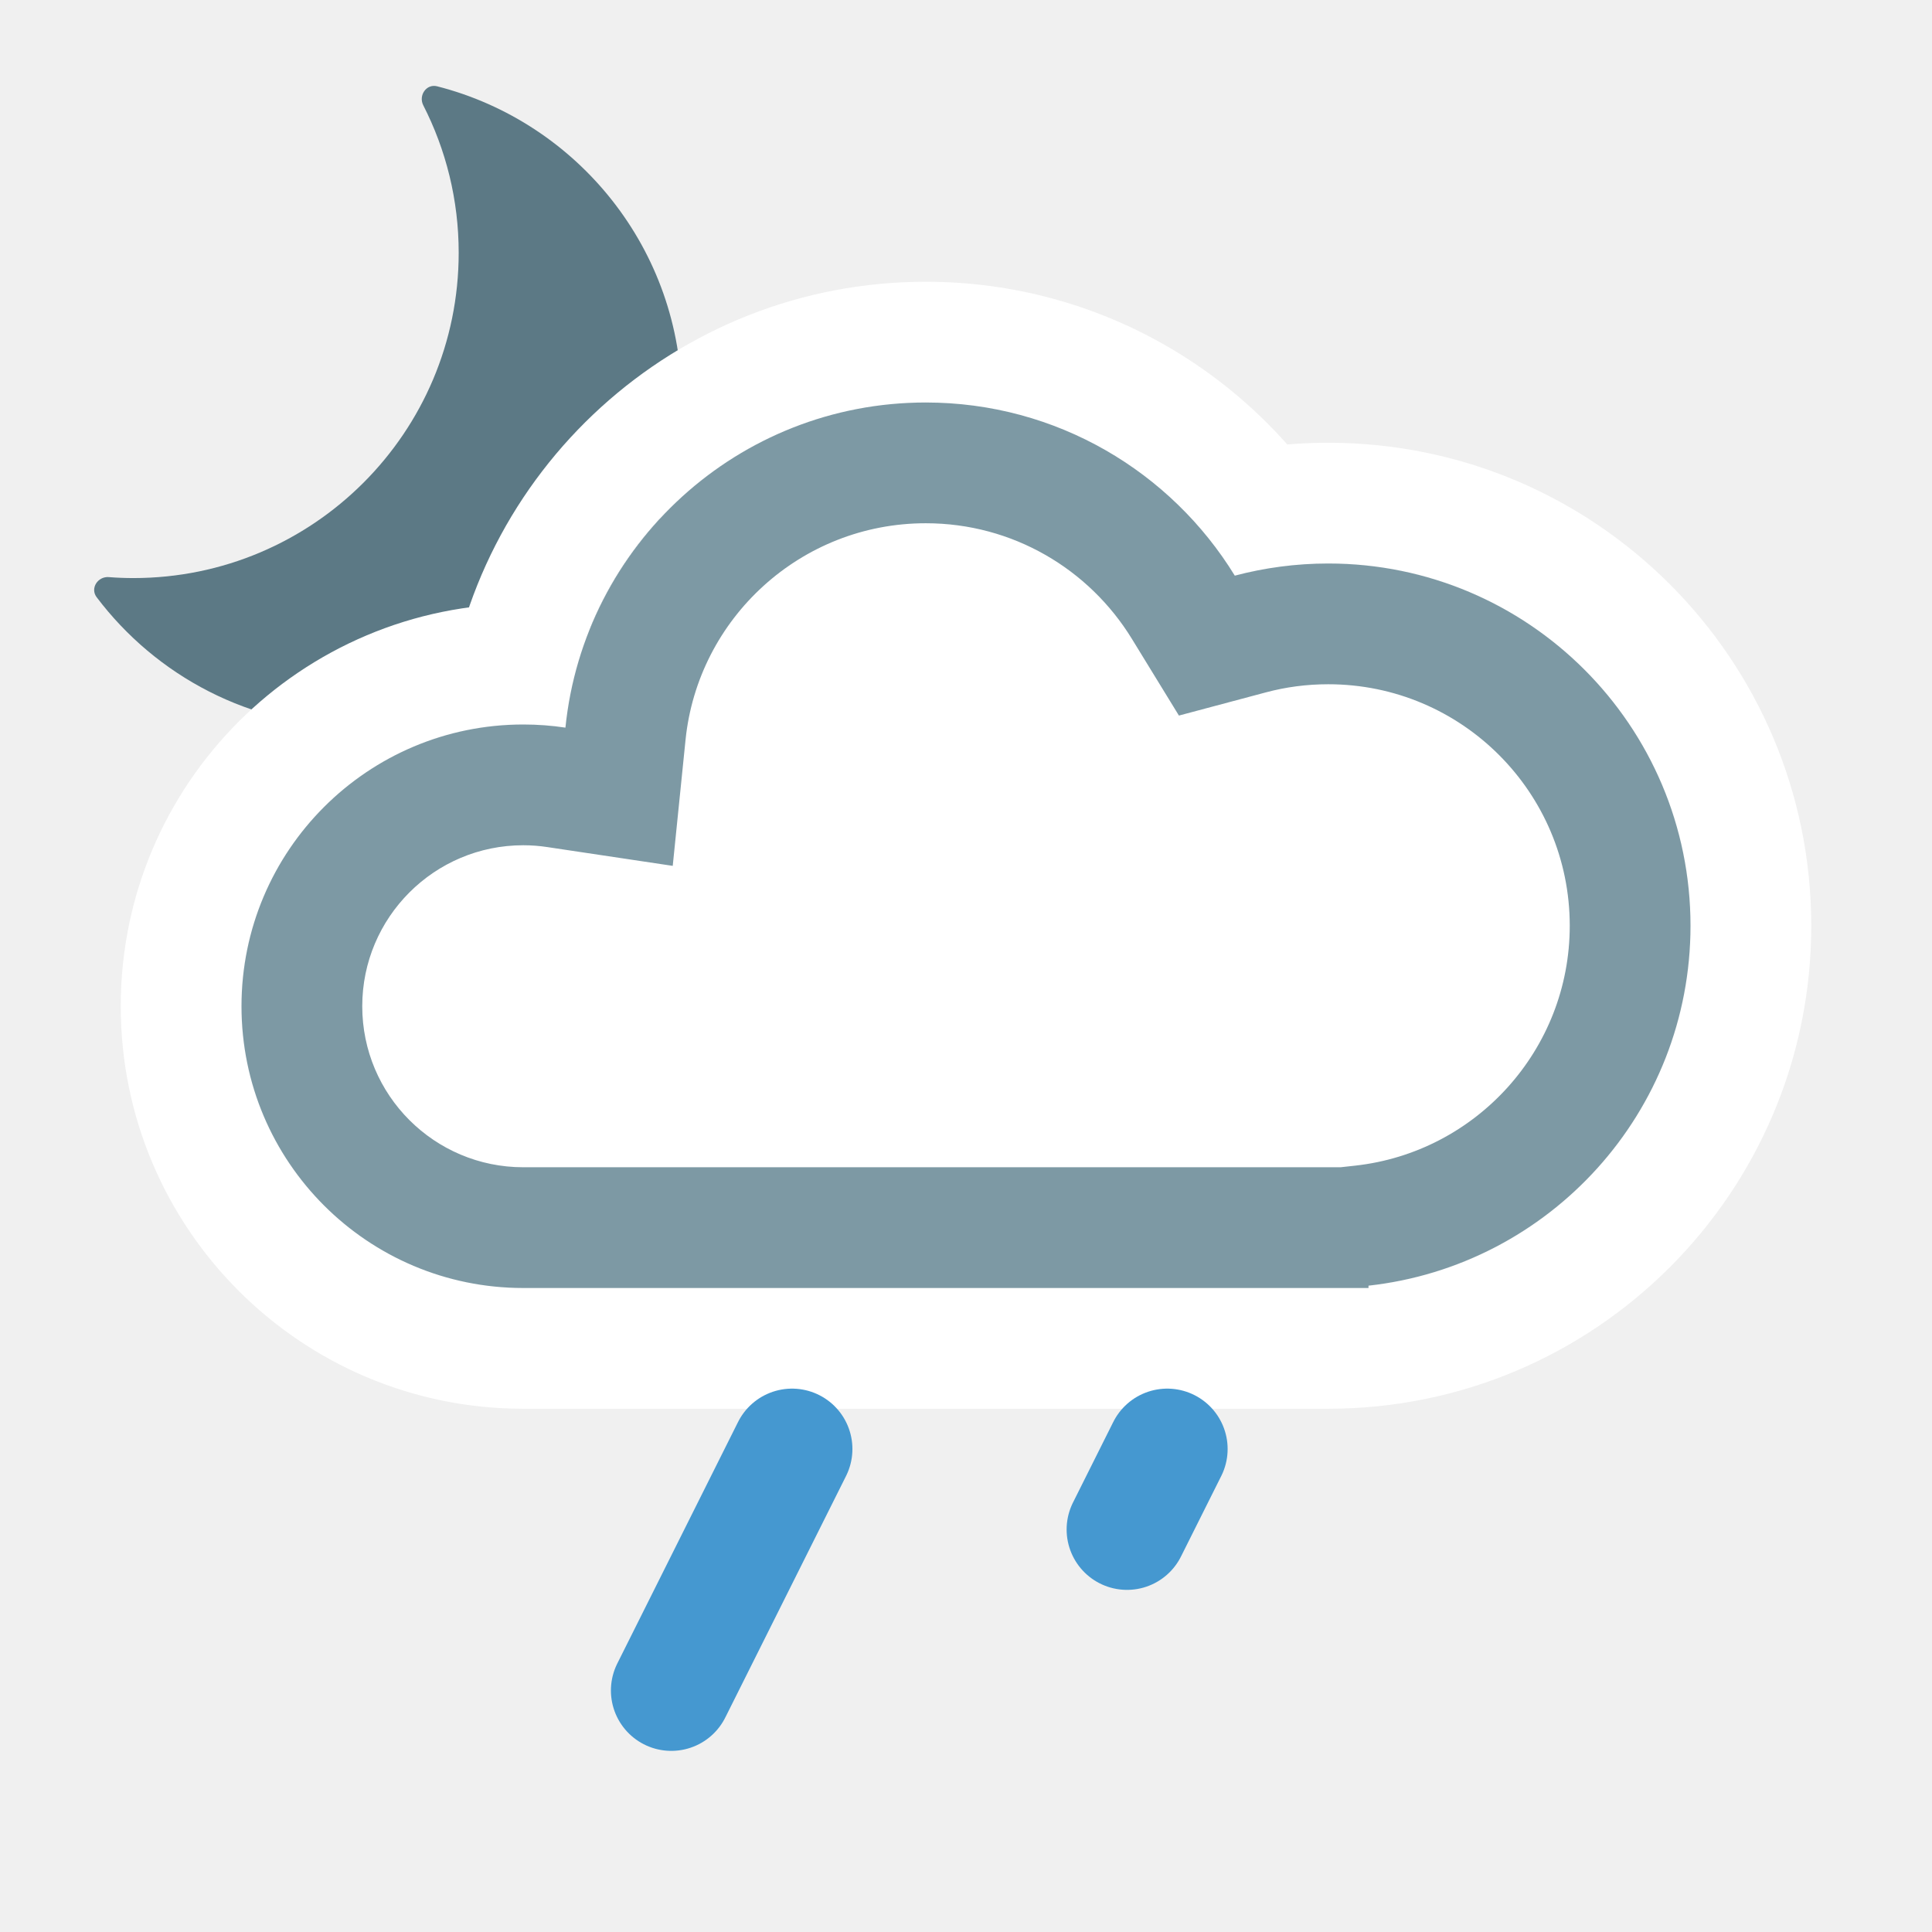
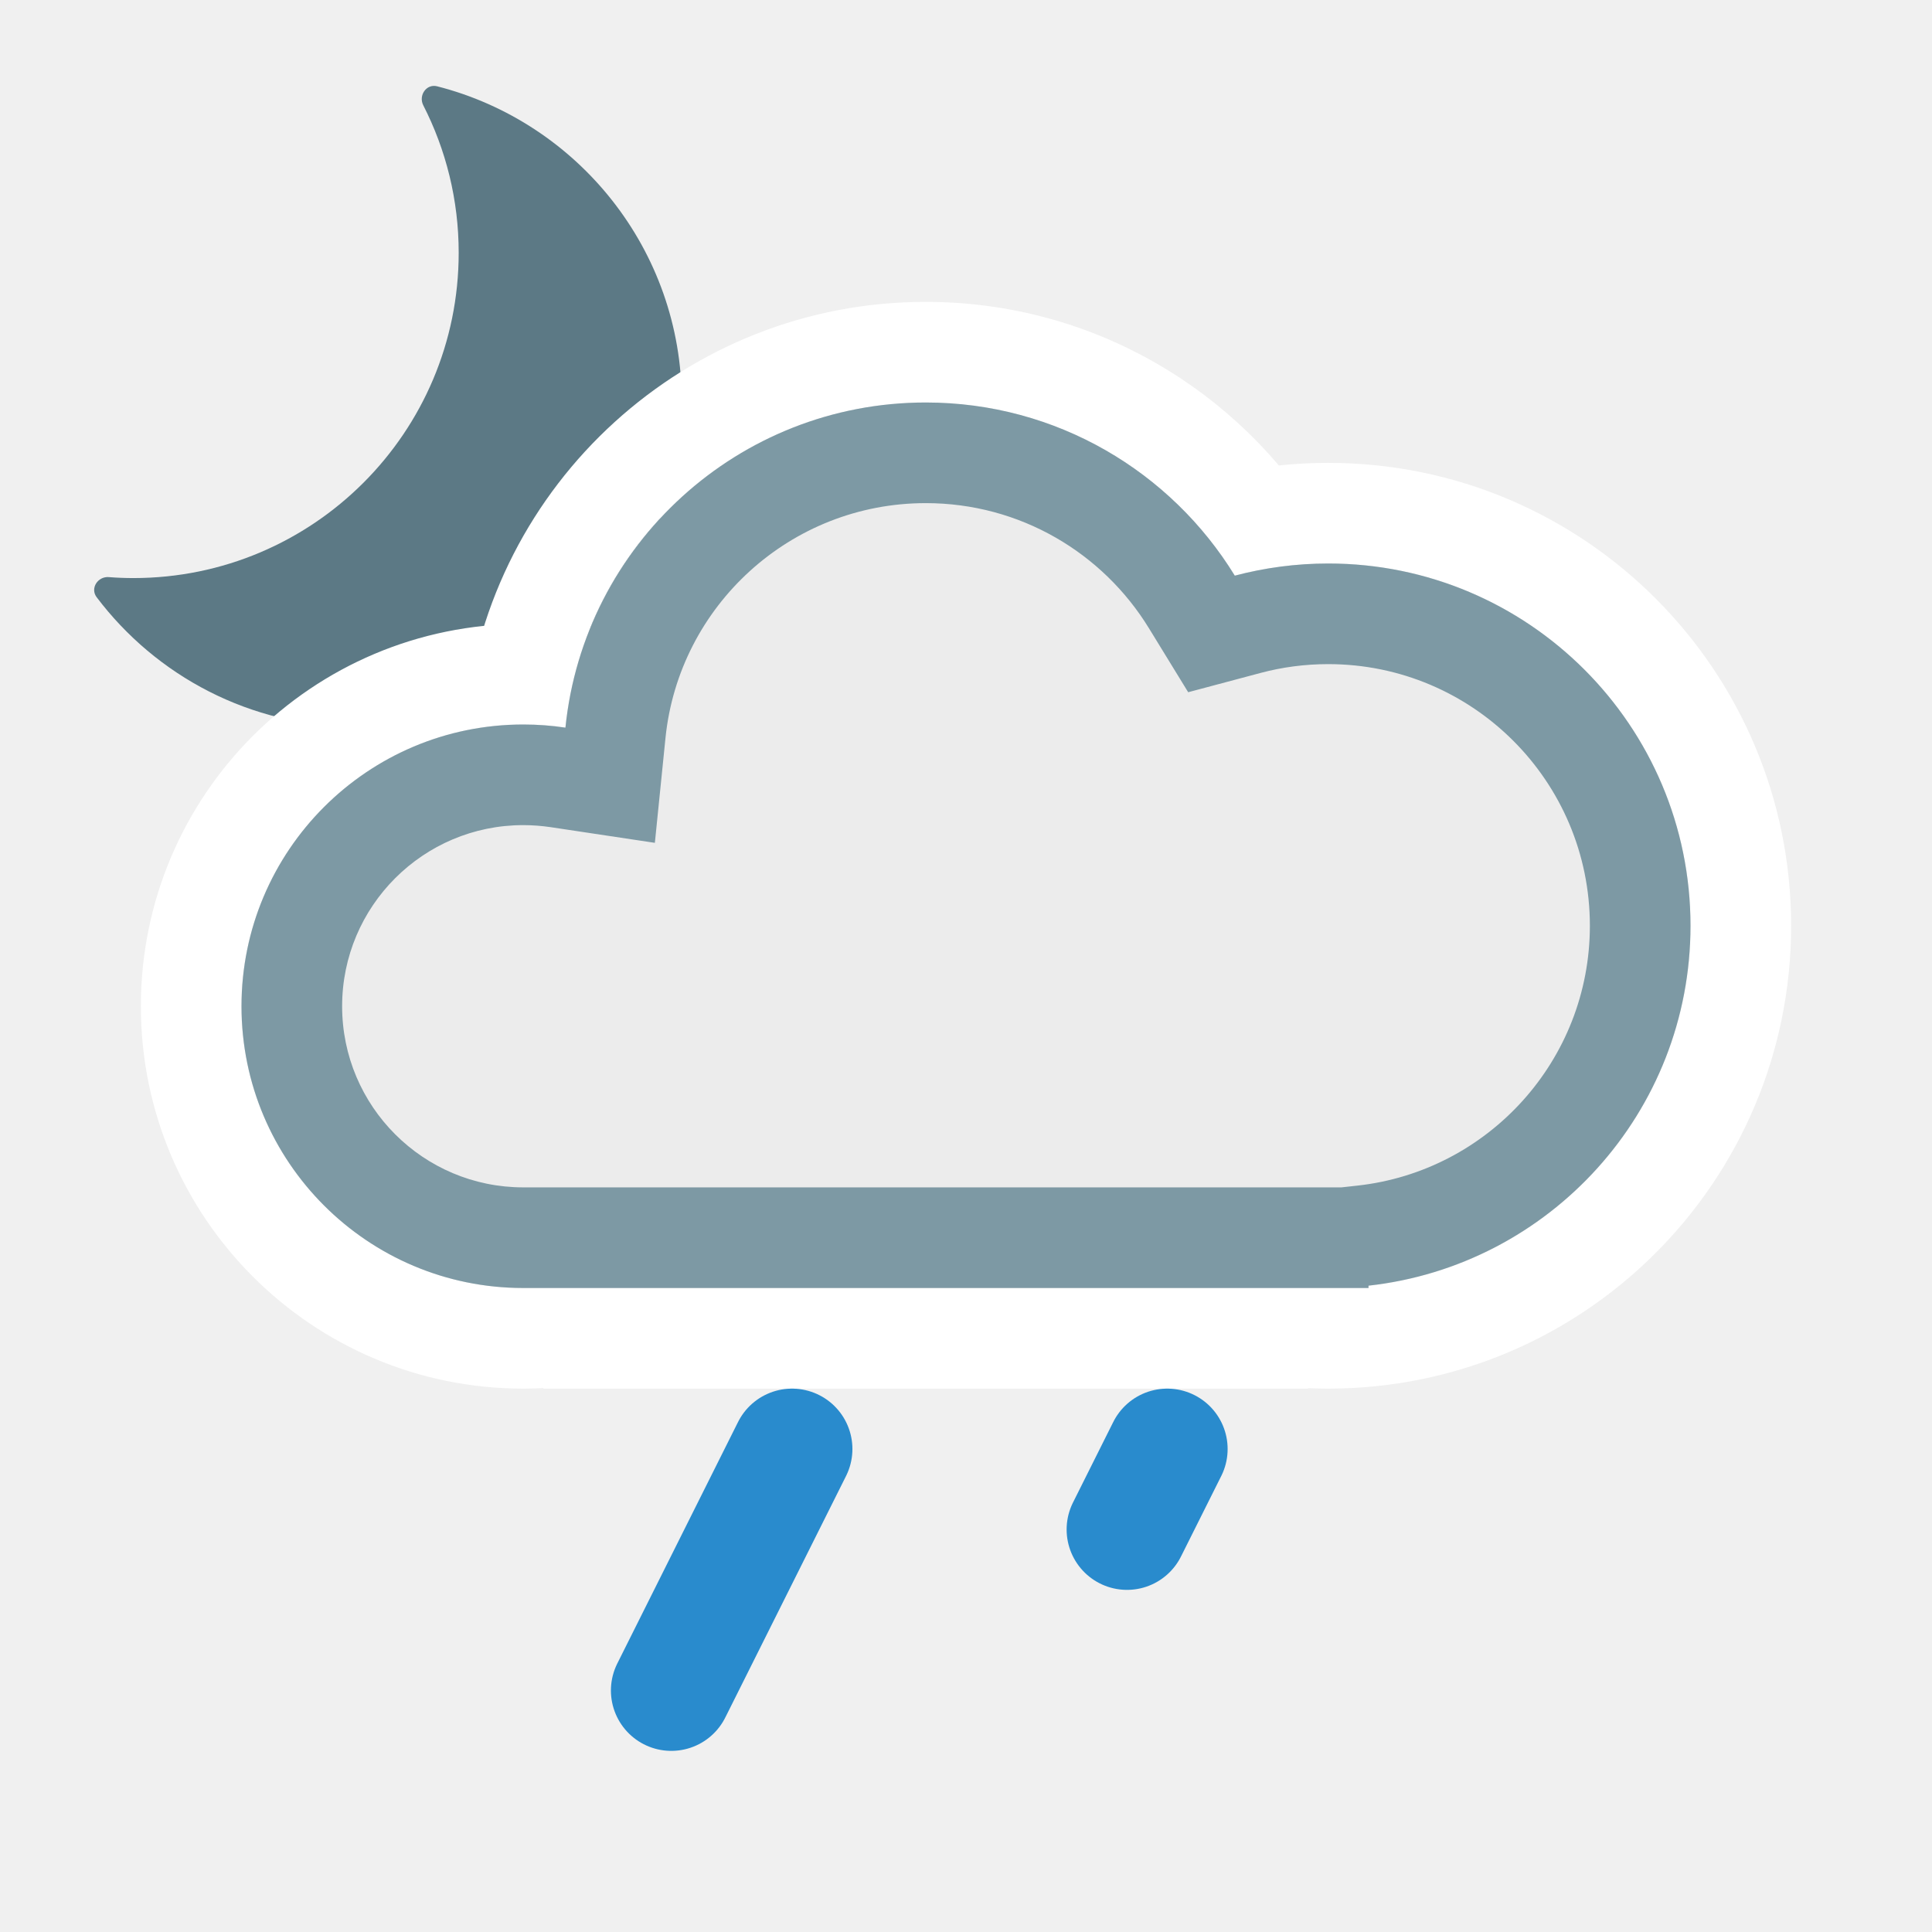
<svg xmlns="http://www.w3.org/2000/svg" width="24" height="24" viewBox="0 0 24 24" fill="none">
-   <g clip-path="url(#clip0_2550_10856)">
+   <g clip-path="url(#clip0_2558_8070)">
    <path d="M5.258 1.308C5.196 1.185 5.297 1.038 5.43 1.072C7.177 1.518 8.469 3.102 8.469 4.987C8.469 7.219 6.66 9.028 4.428 9.028C3.109 9.028 1.938 8.396 1.2 7.418C1.118 7.308 1.214 7.159 1.351 7.169C1.452 7.177 1.554 7.181 1.657 7.181C3.888 7.181 5.698 5.372 5.698 3.14C5.698 2.48 5.539 1.858 5.258 1.308Z" fill="#5C7985" />
  </g>
-   <mask id="path-2-outside-1_2550_10856" maskUnits="userSpaceOnUse" x="1" y="3" width="22" height="15" fill="black">
+   <mask id="path-2-outside-1_2558_8070" maskUnits="userSpaceOnUse" x="1" y="3" width="22" height="15" fill="black">
    <rect fill="white" x="1" y="3" width="22" height="15" />
    <path d="M11.5 5C13.125 5 14.548 5.861 15.339 7.151C15.71 7.053 16.099 7 16.5 7C18.985 7 21 9.015 21 11.5C21 13.985 18.985 16 16.5 16C15.974 16 15.47 15.908 15 15.742V16H8V15.663C7.546 15.879 7.037 16 6.5 16C4.567 16 3 14.433 3 12.5C3 10.567 4.567 9 6.5 9C6.678 9 6.853 9.013 7.024 9.039C7.254 6.77 9.171 5 11.5 5Z" />
  </mask>
  <path d="M11.5 5C13.125 5 14.548 5.861 15.339 7.151C15.71 7.053 16.099 7 16.5 7C18.985 7 21 9.015 21 11.5C21 13.985 18.985 16 16.5 16C15.974 16 15.47 15.908 15 15.742V16H8V15.663C7.546 15.879 7.037 16 6.5 16C4.567 16 3 14.433 3 12.5C3 10.567 4.567 9 6.5 9C6.678 9 6.853 9.013 7.024 9.039C7.254 6.77 9.171 5 11.5 5Z" fill="white" />
-   <path d="M15.339 7.151L14.06 7.935L14.645 8.889L15.725 8.601L15.339 7.151ZM15 15.742L15.5 14.328L13.5 13.621V15.742H15ZM15 16V17.5H16.5V16H15ZM8 16H6.5V17.5H8V16ZM8 15.663H9.5V13.29L7.356 14.308L8 15.663ZM3 12.5L1.5 12.5V12.5H3ZM7.024 9.039L6.801 10.523L8.357 10.756L8.516 9.191L7.024 9.039ZM11.5 5V6.5C12.581 6.5 13.53 7.071 14.06 7.935L15.339 7.151L16.618 6.367C15.566 4.651 13.668 3.5 11.5 3.5V5ZM15.339 7.151L15.725 8.601C15.971 8.535 16.23 8.5 16.5 8.5V7V5.5C15.967 5.5 15.448 5.57 14.953 5.702L15.339 7.151ZM16.5 7V8.5C18.157 8.5 19.5 9.843 19.5 11.5H21H22.5C22.5 8.186 19.814 5.5 16.5 5.5V7ZM21 11.5H19.5C19.5 13.157 18.157 14.5 16.5 14.5V16V17.5C19.814 17.5 22.5 14.814 22.5 11.5H21ZM16.5 16V14.5C16.15 14.5 15.814 14.439 15.5 14.328L15 15.742L14.5 17.156C15.125 17.377 15.798 17.5 16.5 17.5V16ZM15 15.742H13.5V16H15H16.5V15.742H15ZM15 16V14.5H8V16V17.5H15V16ZM8 16H9.5V15.663H8H6.5V16H8ZM8 15.663L7.356 14.308C7.099 14.431 6.81 14.5 6.5 14.5V16V17.5C7.264 17.5 7.992 17.327 8.644 17.018L8 15.663ZM6.5 16V14.5C5.396 14.5 4.5 13.605 4.5 12.5H3H1.5C1.5 15.261 3.739 17.5 6.5 17.5V16ZM3 12.5L4.5 12.5C4.5 11.396 5.396 10.5 6.5 10.5V9V7.5C3.739 7.5 1.5 9.739 1.5 12.5L3 12.5ZM6.5 9V10.5C6.602 10.5 6.703 10.508 6.801 10.523L7.024 9.039L7.246 7.556C7.003 7.519 6.754 7.5 6.5 7.5V9ZM7.024 9.039L8.516 9.191C8.67 7.68 9.948 6.5 11.5 6.5V5V3.5C8.393 3.5 5.839 5.861 5.531 8.887L7.024 9.039Z" fill="white" mask="url(#path-2-outside-1_2550_10856)" />
-   <mask id="path-4-inside-2_2550_10856" fill="white">
+   <path d="M15.339 7.151L14.273 7.805L14.76 8.599L15.661 8.359L15.339 7.151ZM15 15.742L15.417 14.564L13.75 13.974V15.742H15ZM15 16V17.25H16.25V16H15ZM8 16H6.75V17.25H8V16ZM8 15.663H9.25V13.685L7.464 14.534L8 15.663ZM3 12.5L1.75 12.5V12.5H3ZM7.024 9.039L6.838 10.275L8.135 10.47L8.267 9.166L7.024 9.039ZM11.5 5V6.25C12.672 6.25 13.7 6.869 14.273 7.805L15.339 7.151L16.405 6.498C15.396 4.853 13.578 3.75 11.5 3.75V5ZM15.339 7.151L15.661 8.359C15.927 8.288 16.209 8.25 16.5 8.25V7V5.75C15.989 5.75 15.492 5.817 15.017 5.943L15.339 7.151ZM16.5 7V8.25C18.295 8.25 19.75 9.705 19.75 11.5H21H22.25C22.25 8.324 19.676 5.75 16.5 5.75V7ZM21 11.5H19.75C19.75 13.295 18.295 14.75 16.5 14.75V16V17.25C19.676 17.25 22.25 14.676 22.25 11.5H21ZM16.5 16V14.75C16.121 14.75 15.757 14.684 15.417 14.564L15 15.742L14.584 16.921C15.182 17.132 15.827 17.25 16.5 17.25V16ZM15 15.742H13.75V16H15H16.25V15.742H15ZM15 16V14.75H8V16V17.25H15V16ZM8 16H9.25V15.663H8H6.75V16H8ZM8 15.663L7.464 14.534C7.173 14.672 6.847 14.75 6.5 14.75V16V17.25C7.227 17.25 7.918 17.086 8.537 16.792L8 15.663ZM6.5 16V14.75C5.258 14.75 4.25 13.743 4.25 12.5H3H1.75C1.75 15.123 3.877 17.25 6.5 17.25V16ZM3 12.5L4.25 12.5C4.25 11.257 5.258 10.25 6.5 10.25V9V7.75C3.877 7.75 1.75 9.877 1.75 12.5L3 12.5ZM6.5 9V10.25C6.615 10.25 6.728 10.259 6.838 10.275L7.024 9.039L7.209 7.803C6.978 7.768 6.741 7.75 6.5 7.75V9ZM7.024 9.039L8.267 9.166C8.434 7.528 9.818 6.25 11.5 6.25V5V3.75C8.523 3.75 6.075 6.012 5.78 8.913L7.024 9.039Z" fill="white" mask="url(#path-2-outside-1_2558_8070)" />
+   <mask id="path-4-inside-2_2558_8070" fill="white">
    <path d="M11.5 5C13.125 5 14.548 5.861 15.339 7.151C15.71 7.053 16.099 7 16.5 7C18.985 7 21 9.015 21 11.5C21 13.816 19.25 15.722 17 15.971V16H6.5C4.567 16 3 14.433 3 12.5C3 10.567 4.567 9 6.5 9C6.678 9 6.853 9.013 7.024 9.039C7.254 6.77 9.171 5 11.5 5Z" />
  </mask>
-   <path d="M11.5 5C13.125 5 14.548 5.861 15.339 7.151C15.71 7.053 16.099 7 16.5 7C18.985 7 21 9.015 21 11.5C21 13.816 19.25 15.722 17 15.971V16H6.5C4.567 16 3 14.433 3 12.5C3 10.567 4.567 9 6.5 9C6.678 9 6.853 9.013 7.024 9.039C7.254 6.77 9.171 5 11.5 5Z" fill="white" />
-   <path d="M15.339 7.151L14.06 7.935L14.645 8.889L15.725 8.601L15.339 7.151ZM17 15.971L16.835 14.48L15.5 14.627V15.971H17ZM17 16V17.5H18.5V16H17ZM3 12.5L1.5 12.5V12.5H3ZM7.024 9.039L6.801 10.523L8.357 10.756L8.516 9.191L7.024 9.039ZM11.5 5V6.5C12.581 6.5 13.53 7.071 14.06 7.935L15.339 7.151L16.618 6.367C15.566 4.651 13.668 3.5 11.5 3.5V5ZM15.339 7.151L15.725 8.601C15.971 8.535 16.23 8.5 16.5 8.5V7V5.5C15.967 5.5 15.448 5.57 14.953 5.702L15.339 7.151ZM16.5 7V8.5C18.157 8.5 19.5 9.843 19.5 11.5H21H22.5C22.5 8.186 19.814 5.5 16.5 5.5V7ZM21 11.5H19.5C19.5 13.042 18.334 14.314 16.835 14.48L17 15.971L17.165 17.462C20.166 17.13 22.5 14.59 22.5 11.5H21ZM17 15.971H15.5V16H17H18.5V15.971H17ZM17 16V14.5H6.5V16V17.5H17V16ZM6.5 16V14.5C5.396 14.5 4.5 13.605 4.5 12.5H3H1.5C1.5 15.261 3.739 17.5 6.5 17.5V16ZM3 12.5L4.5 12.5C4.5 11.396 5.396 10.5 6.5 10.5V9V7.5C3.739 7.5 1.5 9.739 1.5 12.5L3 12.5ZM6.5 9V10.5C6.602 10.5 6.703 10.508 6.801 10.523L7.024 9.039L7.246 7.556C7.003 7.519 6.754 7.5 6.5 7.5V9ZM7.024 9.039L8.516 9.191C8.67 7.68 9.948 6.5 11.5 6.5V5V3.5C8.393 3.5 5.839 5.861 5.531 8.887L7.024 9.039Z" fill="#7D99A4" mask="url(#path-4-inside-2_2550_10856)" />
-   <g clip-path="url(#clip1_2550_10856)">
-     <path d="M9.839 18L8.339 21" stroke="#4598D0" stroke-width="1.5" stroke-linecap="round" />
+   <path d="M11.5 5C13.125 5 14.548 5.861 15.339 7.151C15.71 7.053 16.099 7 16.5 7C18.985 7 21 9.015 21 11.5C21 13.816 19.25 15.722 17 15.971V16H6.5C4.567 16 3 14.433 3 12.5C3 10.567 4.567 9 6.5 9C6.678 9 6.853 9.013 7.024 9.039C7.254 6.77 9.171 5 11.5 5Z" fill="#ECECEC" />
+   <path d="M15.339 7.151L14.273 7.805L14.76 8.599L15.661 8.359L15.339 7.151ZM17 15.971L16.863 14.728L15.75 14.851V15.971H17ZM17 16V17.25H18.25V16H17ZM3 12.5L1.75 12.5V12.5H3ZM7.024 9.039L6.838 10.275L8.135 10.47L8.267 9.166L7.024 9.039ZM11.5 5V6.25C12.672 6.25 13.7 6.869 14.273 7.805L15.339 7.151L16.405 6.498C15.396 4.853 13.578 3.75 11.5 3.75V5ZM15.339 7.151L15.661 8.359C15.927 8.288 16.209 8.25 16.5 8.25V7V5.75C15.989 5.75 15.492 5.817 15.017 5.943L15.339 7.151ZM16.5 7V8.25C18.295 8.25 19.75 9.705 19.75 11.5H21H22.25C22.25 8.324 19.676 5.75 16.5 5.75V7ZM21 11.5H19.75C19.75 13.171 18.487 14.549 16.863 14.728L17 15.971L17.138 17.213C20.013 16.895 22.25 14.461 22.25 11.5H21ZM17 15.971H15.75V16H17H18.25V15.971H17ZM17 16V14.75H6.5V16V17.25H17V16ZM6.5 16V14.75C5.258 14.75 4.25 13.743 4.25 12.5H3H1.75C1.75 15.123 3.877 17.25 6.5 17.25V16ZM3 12.5L4.25 12.5C4.25 11.257 5.258 10.25 6.5 10.25V9V7.75C3.877 7.75 1.75 9.877 1.75 12.5L3 12.5ZM6.5 9V10.25C6.615 10.25 6.728 10.259 6.838 10.275L7.024 9.039L7.209 7.803C6.978 7.768 6.741 7.75 6.5 7.75V9ZM7.024 9.039L8.267 9.166C8.434 7.528 9.818 6.25 11.5 6.25V5V3.75C8.523 3.75 6.075 6.012 5.78 8.913L7.024 9.039Z" fill="#7D99A4" mask="url(#path-4-inside-2_2558_8070)" />
+   <g clip-path="url(#clip1_2558_8070)">
+     <path d="M9.839 18L8.339 21" stroke="#298BCD" stroke-width="1.5" stroke-linecap="round" />
  </g>
-   <path d="M14 19L14.5 18" stroke="#4598D0" stroke-width="1.5" stroke-linecap="round" />
+   <path d="M14 19L14.5 18" stroke="#298BCD" stroke-width="1.5" stroke-linecap="round" />
  <defs>
-     <clipPath id="clip0_2550_10856">
+     <clipPath id="clip0_2558_8070">
      <rect width="8" height="8" fill="white" transform="translate(1 1)" />
    </clipPath>
-     <clipPath id="clip1_2550_10856">
+     <clipPath id="clip1_2558_8070">
      <rect width="4" height="5" fill="white" transform="matrix(1 0 0 -1 7.33899 22)" />
    </clipPath>
  </defs>
</svg>
